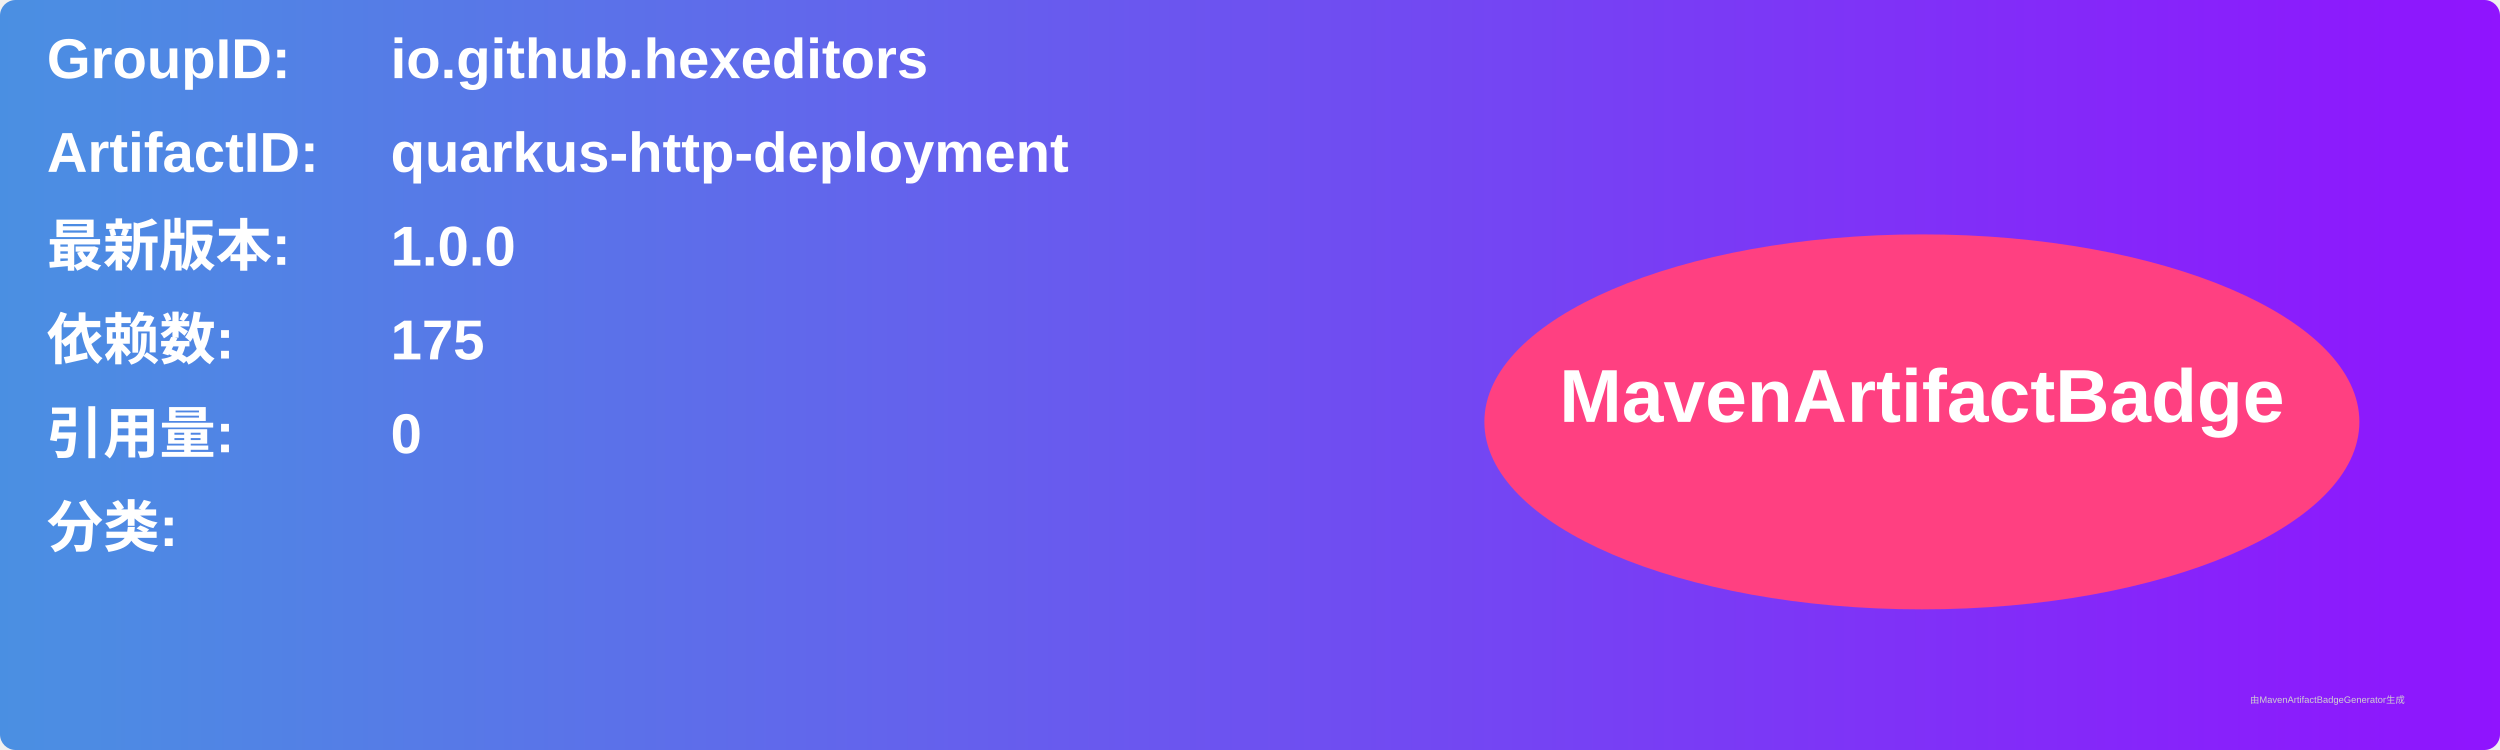
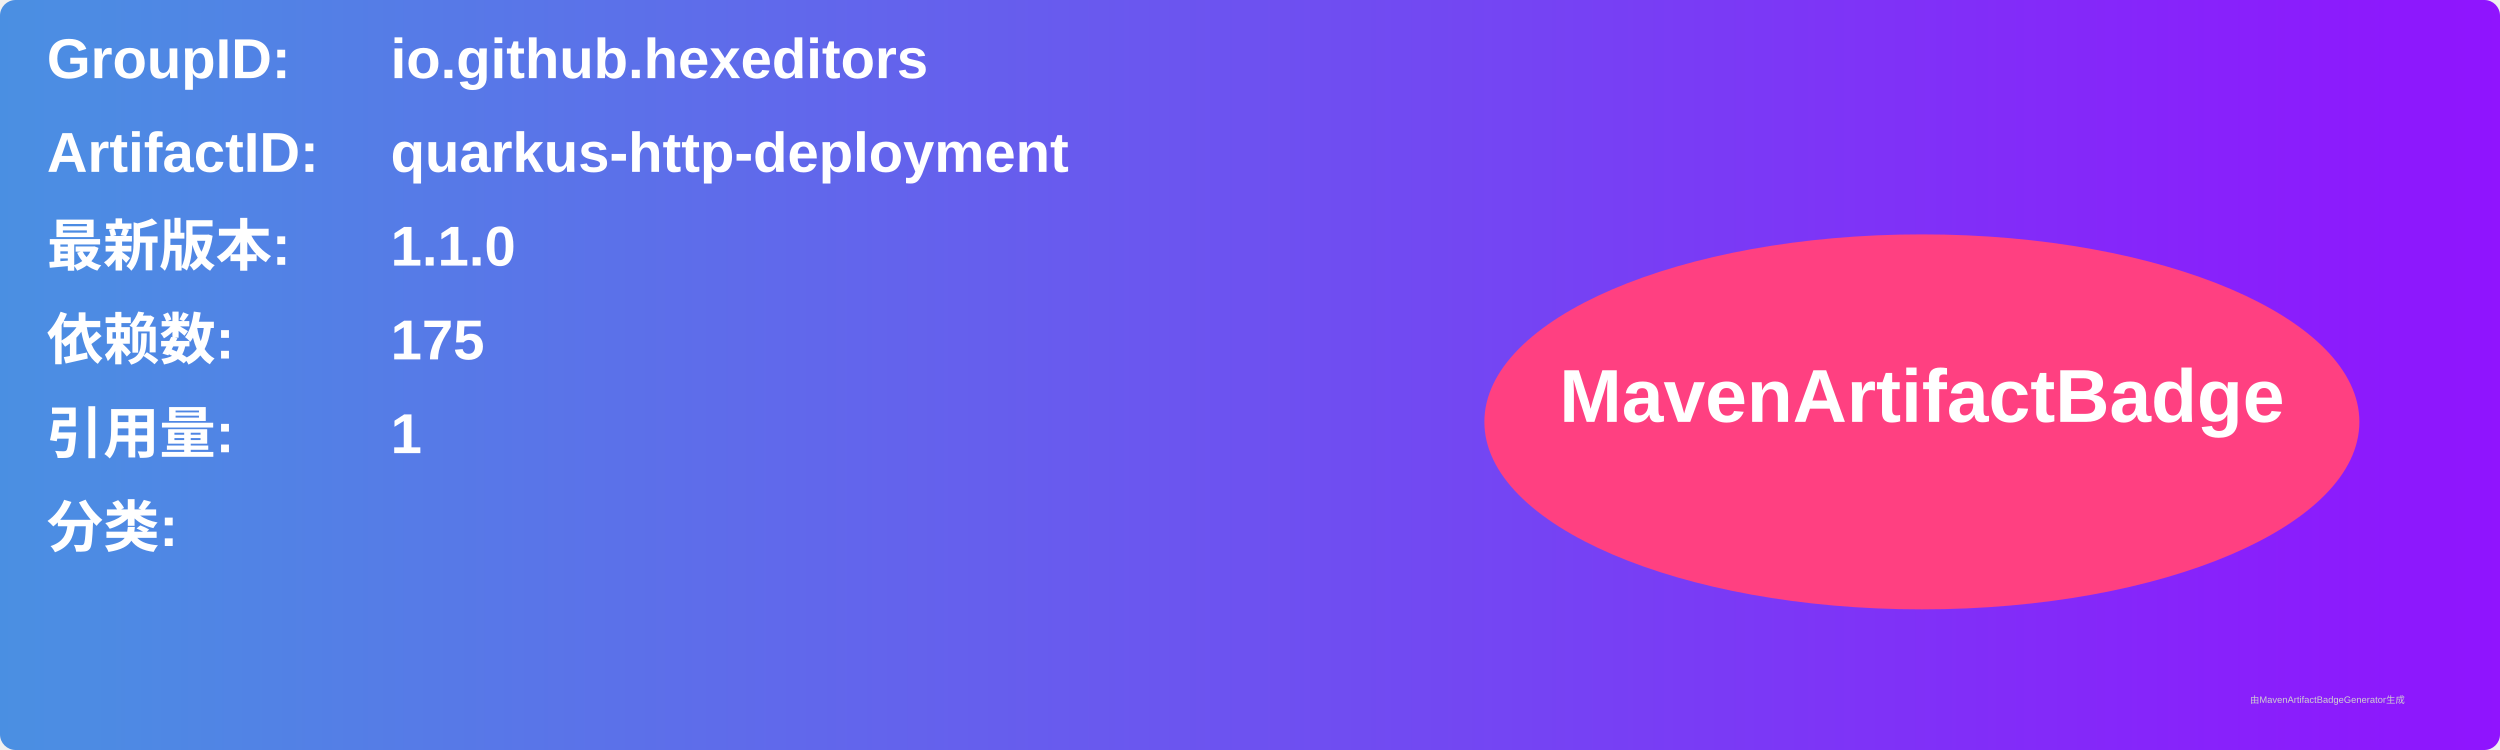
<svg xmlns="http://www.w3.org/2000/svg" width="800" height="240" viewBox="0 0 800 240">
  <linearGradient id="grad" x1="0%" y1="0%" x2="100%" y2="0%">
    <stop offset="0%" stop-color="#4a90e2" />
    <stop offset="100%" stop-color="#9013fe" />
  </linearGradient>
  <rect width="100%" height="100%" rx="5" ry="5" fill="url(#grad)" />
  <g transform="translate(15, 15)">
    <text x="0" y="10" font-family="Arial" font-size="18" fill="white" font-weight="bold" width="260">GroupID:</text>
    <text x="110" y="10" font-family="Arial" font-size="18" fill="white" font-weight="bold" width="460">io.github.hexeditors</text>
    <text x="0" y="40" font-family="Arial" font-size="18" fill="white" font-weight="bold" width="260">ArtifactID:</text>
    <text x="110" y="40" font-family="Arial" font-size="18" fill="white" font-weight="bold" width="460">quarkus-http-deployment</text>
    <text x="0" y="70" font-family="Arial" font-size="18" fill="white" font-weight="bold">最新版本:</text>
    <text x="110" y="70" font-family="Arial" font-size="18" fill="white" font-weight="bold">
-       <tspan font-weight="bold">1.0.0</tspan>
+       <tspan font-weight="bold">1.1.0</tspan>
    </text>
    <text x="0" y="100" font-family="Arial" font-size="18" fill="white" font-weight="bold">依赖数: </text>
    <text x="110" y="100" font-family="Arial" font-size="18" fill="white">
      <tspan font-weight="bold">175</tspan>
    </text>
    <text x="0" y="130" font-family="Arial" font-size="18" fill="white" font-weight="bold">引用量: </text>
    <text x="110" y="130" font-family="Arial" font-size="18" fill="white">
-       <tspan font-weight="bold">0</tspan>
+       <tspan font-weight="bold">1</tspan>
    </text>
    <text x="0" y="160" font-family="Arial" font-size="18" fill="white" font-weight="bold">分类:</text>
    <text x="10" y="190" font-family="Arial" font-size="10" fill="white">
      <tspan font-weight="bold" />
    </text>
    <ellipse cx="600" cy="120" rx="140" ry="60" fill="#ff4081" />
    <text x="600" y="120" text-anchor="middle" font-family="Arial" font-size="24" fill="white" font-weight="bold">MavenArtifactBadge</text>
  </g>
  <text x="720" y="225" font-family="Arial" font-size="3" fill="#d0d0d0">由MavenArtifactBadgeGenerator生成</text>
</svg>
